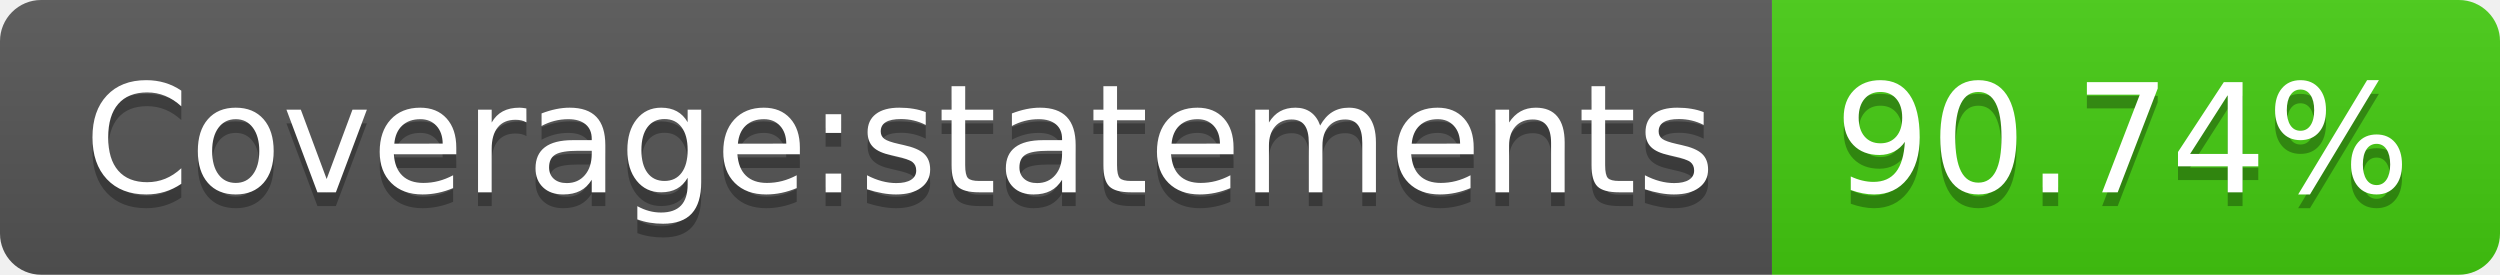
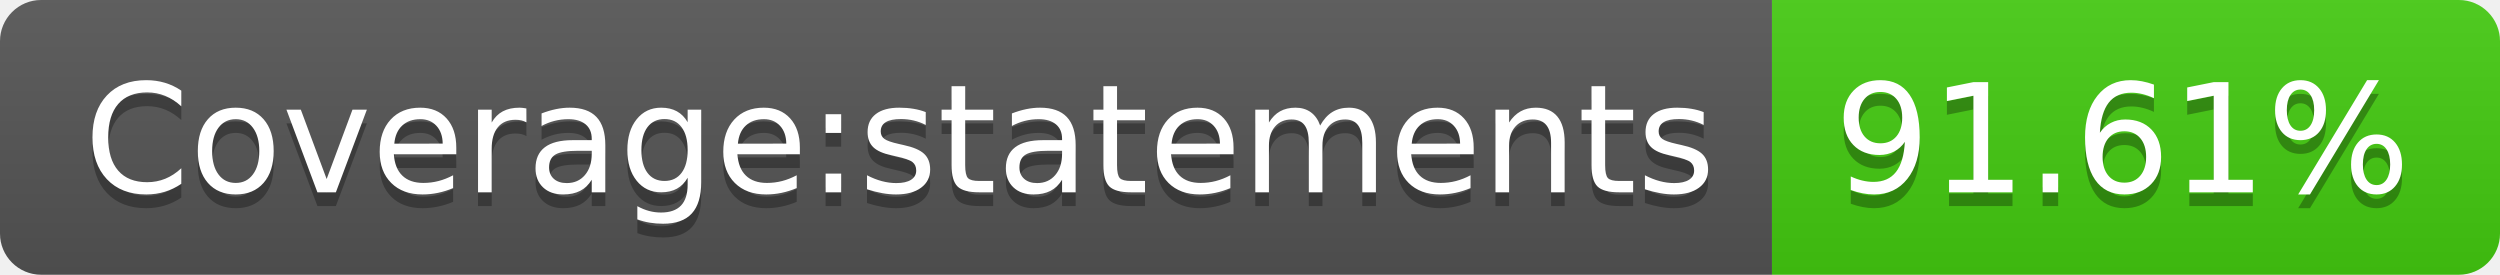
- <svg xmlns="http://www.w3.org/2000/svg" width="182" height="20" role="img" aria-label="Coverage:statements: 90.74%">
+ <svg xmlns="http://www.w3.org/2000/svg" width="182" height="20" role="img" aria-label="Coverage:statements: 91.61%">
  <linearGradient id="s" x2="0" y2="100%">
    <stop offset="0" stop-color="#bbb" stop-opacity=".1" />
    <stop offset="1" stop-opacity=".1" />
  </linearGradient>
  <clipPath id="r">
    <rect width="182" height="20" rx="3" fill="#fff" />
  </clipPath>
  <g clip-path="url(#r)">
    <rect width="129" height="20" fill="#555" />
    <rect x="129" width="53" height="20" fill="#4c1" />
    <rect width="182" height="20" fill="url(#s)" />
  </g>
  <g fill="#fff" text-anchor="middle" font-family="Verdana,Geneva,DejaVu Sans,sans-serif" text-rendering="geometricPrecision" font-size="110">
    <text aria-hidden="true" x="655" y="150" fill="#010101" fill-opacity=".3" transform="scale(.1)" textLength="1190">Coverage:statements</text>
    <text x="655" y="140" transform="scale(.1)" fill="#fff" textLength="1190">Coverage:statements</text>
-     <text aria-hidden="true" x="1545" y="150" fill="#010101" fill-opacity=".3" transform="scale(.1)" textLength="430">90.74%</text>
-     <text x="1545" y="140" transform="scale(.1)" fill="#fff" textLength="430">90.74%</text>
+     <text aria-hidden="true" x="1545" y="150" fill="#010101" fill-opacity=".3" transform="scale(.1)" textLength="430">91.61%</text>
+     <text x="1545" y="140" transform="scale(.1)" fill="#fff" textLength="430">91.61%</text>
  </g>
</svg>
